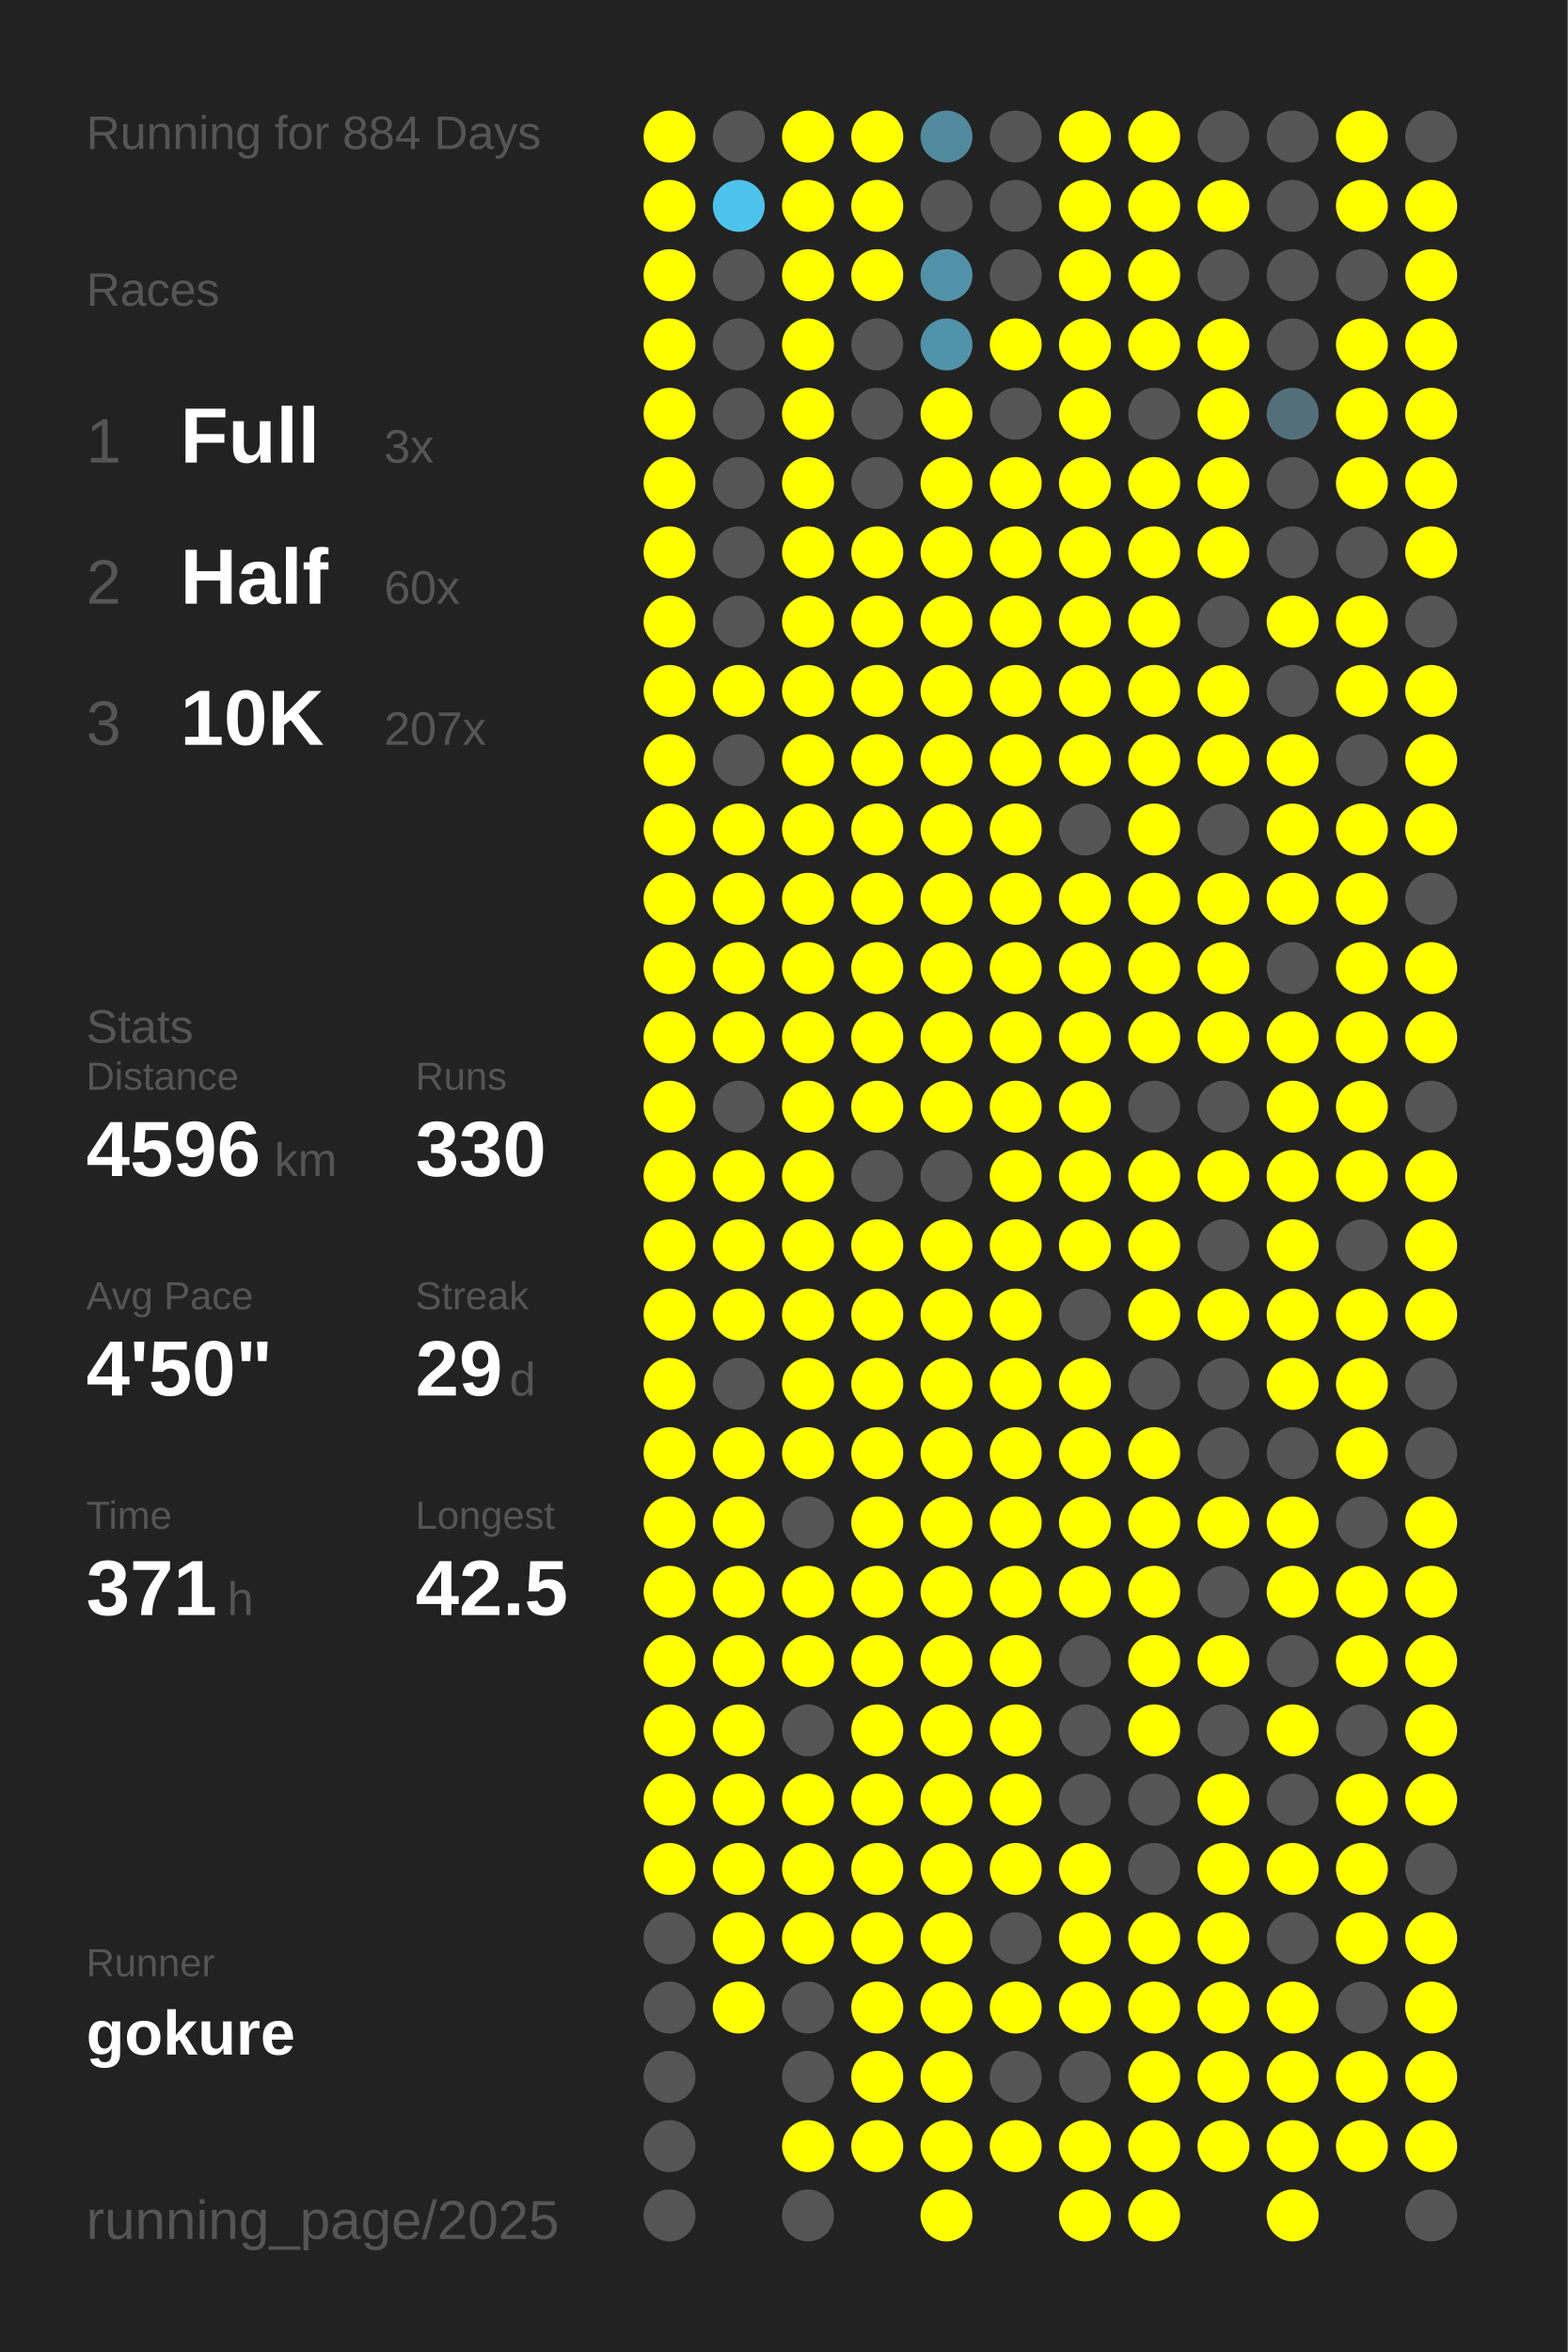
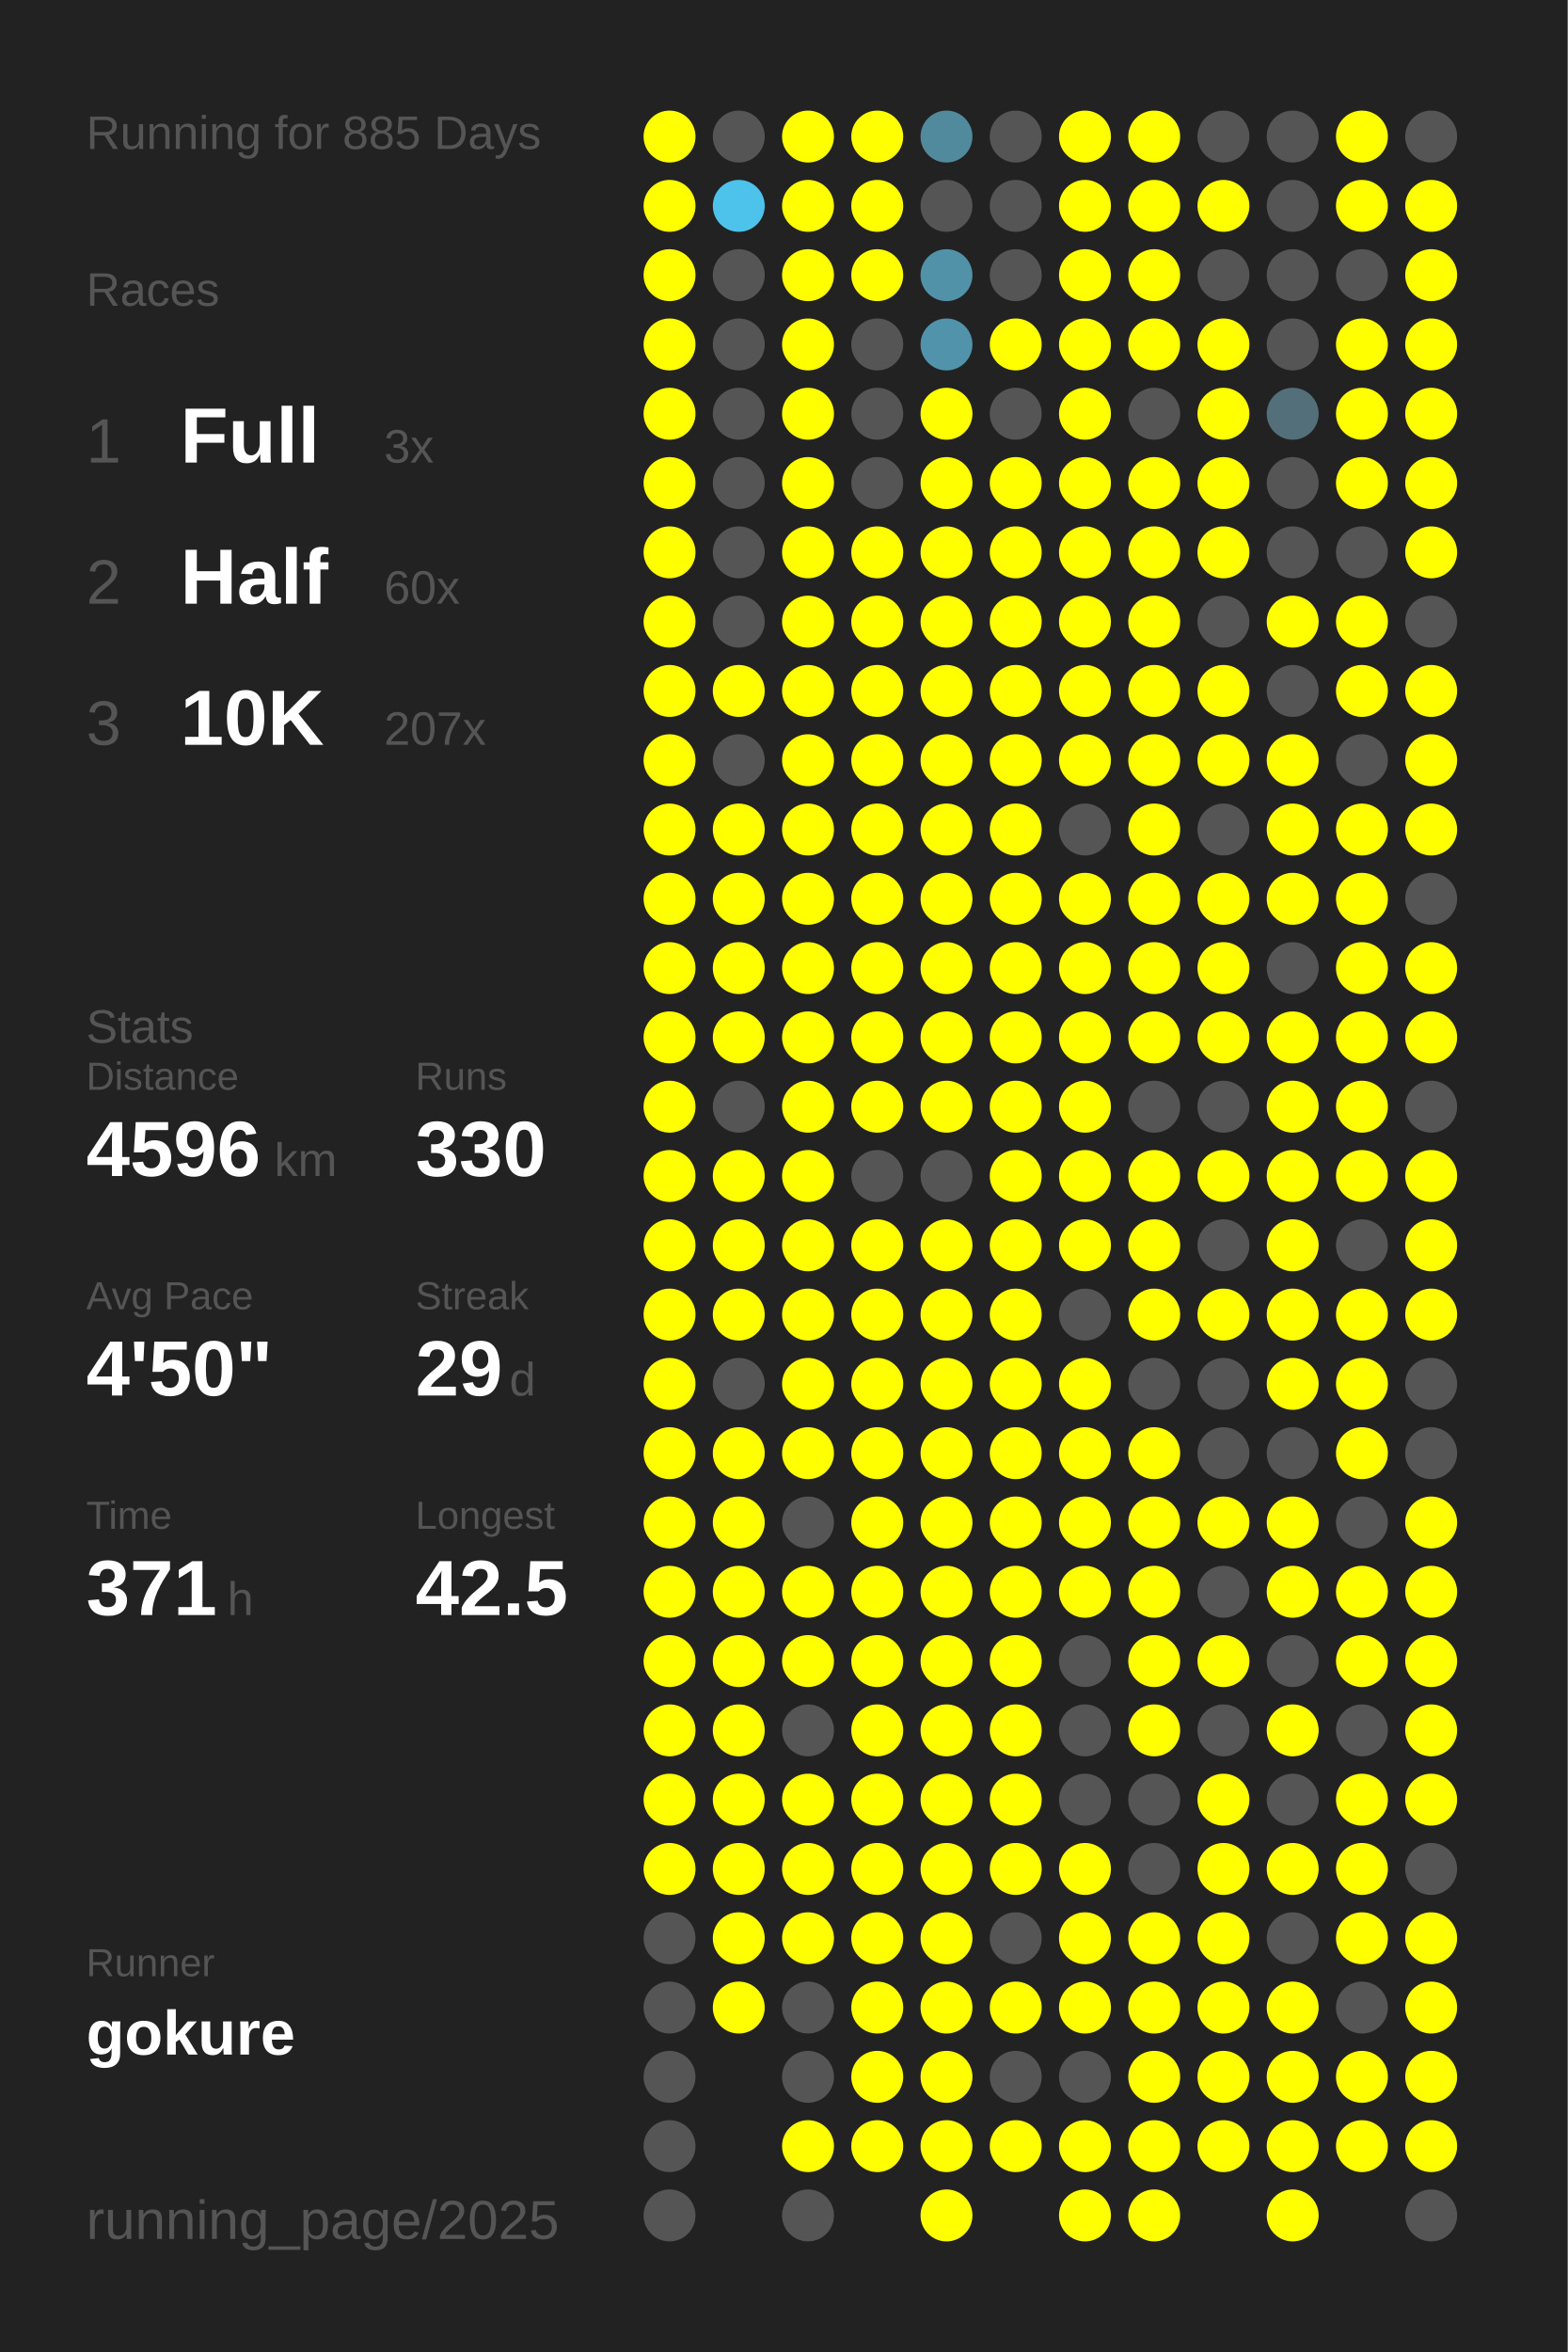
<svg xmlns="http://www.w3.org/2000/svg" baseProfile="full" height="300mm" version="1.1" viewBox="0,0,200,300" width="200mm">
  <defs />
  <rect fill="#222222" height="300" width="200" x="0" y="0" />
-   <text fill="#555555" style="font-size:6px; font-family:Arial;" x="11" y="19">Running for 884 Days</text>
+   <text fill="#555555" style="font-size:6px; font-family:Arial;" x="11" y="19">Running for 885 Days</text>
  <text fill="#555555" style="font-size:6px; font-family:Arial;" x="11" y="39">Races</text>
  <text fill="#555555" style="font-size:8px; font-family:Arial;" x="11" y="59">1</text>
  <text fill="#FFFFFF" style="font-size:10px; font-family:Arial; font-weight:bold;" x="23" y="59">Full</text>
  <text fill="#555555" style="font-size:6px; font-family:Arial;" x="49" y="59">3x</text>
  <text fill="#555555" style="font-size:8px; font-family:Arial;" x="11" y="77">2</text>
  <text fill="#FFFFFF" style="font-size:10px; font-family:Arial; font-weight:bold;" x="23" y="77">Half</text>
  <text fill="#555555" style="font-size:6px; font-family:Arial;" x="49" y="77">60x</text>
  <text fill="#555555" style="font-size:8px; font-family:Arial;" x="11" y="95">3</text>
  <text fill="#FFFFFF" style="font-size:10px; font-family:Arial; font-weight:bold;" x="23" y="95">10K</text>
  <text fill="#555555" style="font-size:6px; font-family:Arial;" x="49" y="95">207x</text>
  <text fill="#555555" style="font-size:6px; font-family:Arial;" x="11" y="133">Stats</text>
  <text fill="#555555" style="font-size:5px; font-family:Arial;" x="11" y="139">Distance</text>
  <text fill="#FFFFFF" style="font-size:10px; font-family:Arial; font-weight:bold;" x="11" y="150">4596</text>
  <text fill="#555555" style="font-size:6px; font-family:Arial;" x="35" y="150">km</text>
  <text fill="#555555" style="font-size:5px; font-family:Arial;" x="53" y="139">Runs</text>
  <text fill="#FFFFFF" style="font-size:10px; font-family:Arial; font-weight:bold;" x="53" y="150">330</text>
  <text fill="#555555" style="font-size:5px; font-family:Arial;" x="11" y="167">Avg Pace</text>
  <text fill="#FFFFFF" style="font-size:10px; font-family:Arial; font-weight:bold;" x="11" y="178">4'50"</text>
  <text fill="#555555" style="font-size:5px; font-family:Arial;" x="53" y="167">Streak</text>
  <text fill="#FFFFFF" style="font-size:10px; font-family:Arial; font-weight:bold;" x="53" y="178">29</text>
  <text fill="#555555" style="font-size:6px; font-family:Arial;" x="65" y="178">d</text>
  <text fill="#555555" style="font-size:5px; font-family:Arial;" x="11" y="195">Time</text>
  <text fill="#FFFFFF" style="font-size:10px; font-family:Arial; font-weight:bold;" x="11" y="206">371</text>
  <text fill="#555555" style="font-size:6px; font-family:Arial;" x="29" y="206">h</text>
  <text fill="#555555" style="font-size:5px; font-family:Arial;" x="53" y="195">Longest</text>
  <text fill="#FFFFFF" style="font-size:10px; font-family:Arial; font-weight:bold;" x="53" y="206">42.5</text>
  <text fill="#555555" style="font-size:5px; font-family:Arial;" x="11" y="252.065">Runner</text>
  <text fill="#FFFFFF" style="font-size:8px; font-family:Arial; font-weight:bold;" x="11" y="262.065">gokure</text>
  <text fill="#555555" style="font-size:7px; font-family:Arial;" x="11" y="285.581">running_page/2025</text>
  <circle cx="85.417" cy="17.419" fill="#FFFF00" r="3.312" />
  <circle cx="85.417" cy="26.258" fill="#FFFF00" r="3.312" />
  <circle cx="85.417" cy="35.097" fill="#FFFF00" r="3.312" />
  <circle cx="85.417" cy="43.935" fill="#FFFF00" r="3.312" />
  <circle cx="85.417" cy="52.774" fill="#FFFF00" r="3.312" />
  <circle cx="85.417" cy="61.613" fill="#FFFF00" r="3.312" />
  <circle cx="85.417" cy="70.452" fill="#FFFF00" r="3.312" />
  <circle cx="85.417" cy="79.29" fill="#FFFF00" r="3.312" />
  <circle cx="85.417" cy="88.129" fill="#FFFF00" r="3.312" />
  <circle cx="85.417" cy="96.968" fill="#FFFF00" r="3.312" />
  <circle cx="85.417" cy="105.806" fill="#FFFF00" r="3.312" />
  <circle cx="85.417" cy="114.645" fill="#FFFF00" r="3.312" />
  <circle cx="85.417" cy="123.484" fill="#FFFF00" r="3.312" />
  <circle cx="85.417" cy="132.323" fill="#FFFF00" r="3.312" />
  <circle cx="85.417" cy="141.161" fill="#FFFF00" r="3.312" />
  <circle cx="85.417" cy="150" fill="#FFFF00" r="3.312" />
  <circle cx="85.417" cy="158.839" fill="#FFFF00" r="3.312" />
  <circle cx="85.417" cy="167.677" fill="#FFFF00" r="3.312" />
  <circle cx="85.417" cy="176.516" fill="#FFFF00" r="3.312" />
  <circle cx="85.417" cy="185.355" fill="#FFFF00" r="3.312" />
  <circle cx="85.417" cy="194.194" fill="#FFFF00" r="3.312" />
  <circle cx="85.417" cy="203.032" fill="#FFFF00" r="3.312" />
  <circle cx="85.417" cy="211.871" fill="#FFFF00" r="3.312" />
  <circle cx="85.417" cy="220.71" fill="#FFFF00" r="3.312" />
  <circle cx="85.417" cy="229.548" fill="#FFFF00" r="3.312" />
  <circle cx="85.417" cy="238.387" fill="#FFFF00" r="3.312" />
  <circle cx="85.417" cy="247.226" fill="#555555" r="3.312" />
  <circle cx="85.417" cy="256.065" fill="#555555" r="3.312" />
  <circle cx="85.417" cy="264.903" fill="#555555" r="3.312" />
  <circle cx="85.417" cy="273.742" fill="#555555" r="3.312" />
  <circle cx="85.417" cy="282.581" fill="#555555" r="3.312" />
  <circle cx="94.25" cy="17.419" fill="#555555" r="3.312" />
  <circle cx="94.25" cy="26.258" fill="#4dc3eb" r="3.312" />
  <circle cx="94.25" cy="35.097" fill="#555555" r="3.312" />
  <circle cx="94.25" cy="43.935" fill="#555555" r="3.312" />
  <circle cx="94.25" cy="52.774" fill="#555555" r="3.312" />
  <circle cx="94.25" cy="61.613" fill="#555555" r="3.312" />
  <circle cx="94.25" cy="70.452" fill="#555555" r="3.312" />
  <circle cx="94.25" cy="79.29" fill="#555555" r="3.312" />
  <circle cx="94.25" cy="88.129" fill="#FFFF00" r="3.312" />
  <circle cx="94.25" cy="96.968" fill="#555555" r="3.312" />
  <circle cx="94.25" cy="105.806" fill="#FFFF00" r="3.312" />
  <circle cx="94.25" cy="114.645" fill="#FFFF00" r="3.312" />
  <circle cx="94.25" cy="123.484" fill="#FFFF00" r="3.312" />
  <circle cx="94.25" cy="132.323" fill="#FFFF00" r="3.312" />
  <circle cx="94.25" cy="141.161" fill="#555555" r="3.312" />
  <circle cx="94.25" cy="150" fill="#FFFF00" r="3.312" />
  <circle cx="94.25" cy="158.839" fill="#FFFF00" r="3.312" />
  <circle cx="94.25" cy="167.677" fill="#FFFF00" r="3.312" />
  <circle cx="94.25" cy="176.516" fill="#555555" r="3.312" />
  <circle cx="94.25" cy="185.355" fill="#FFFF00" r="3.312" />
  <circle cx="94.25" cy="194.194" fill="#FFFF00" r="3.312" />
  <circle cx="94.25" cy="203.032" fill="#FFFF00" r="3.312" />
  <circle cx="94.25" cy="211.871" fill="#FFFF00" r="3.312" />
  <circle cx="94.25" cy="220.71" fill="#FFFF00" r="3.312" />
  <circle cx="94.25" cy="229.548" fill="#FFFF00" r="3.312" />
  <circle cx="94.25" cy="238.387" fill="#FFFF00" r="3.312" />
  <circle cx="94.25" cy="247.226" fill="#FFFF00" r="3.312" />
  <circle cx="94.25" cy="256.065" fill="#FFFF00" r="3.312" />
  <circle cx="103.083" cy="17.419" fill="#FFFF00" r="3.312" />
  <circle cx="103.083" cy="26.258" fill="#FFFF00" r="3.312" />
  <circle cx="103.083" cy="35.097" fill="#FFFF00" r="3.312" />
  <circle cx="103.083" cy="43.935" fill="#FFFF00" r="3.312" />
  <circle cx="103.083" cy="52.774" fill="#FFFF00" r="3.312" />
  <circle cx="103.083" cy="61.613" fill="#FFFF00" r="3.312" />
  <circle cx="103.083" cy="70.452" fill="#FFFF00" r="3.312" />
  <circle cx="103.083" cy="79.29" fill="#FFFF00" r="3.312" />
  <circle cx="103.083" cy="88.129" fill="#FFFF00" r="3.312" />
  <circle cx="103.083" cy="96.968" fill="#FFFF00" r="3.312" />
  <circle cx="103.083" cy="105.806" fill="#FFFF00" r="3.312" />
  <circle cx="103.083" cy="114.645" fill="#FFFF00" r="3.312" />
  <circle cx="103.083" cy="123.484" fill="#FFFF00" r="3.312" />
  <circle cx="103.083" cy="132.323" fill="#FFFF00" r="3.312" />
  <circle cx="103.083" cy="141.161" fill="#FFFF00" r="3.312" />
  <circle cx="103.083" cy="150" fill="#FFFF00" r="3.312" />
  <circle cx="103.083" cy="158.839" fill="#FFFF00" r="3.312" />
  <circle cx="103.083" cy="167.677" fill="#FFFF00" r="3.312" />
  <circle cx="103.083" cy="176.516" fill="#FFFF00" r="3.312" />
  <circle cx="103.083" cy="185.355" fill="#FFFF00" r="3.312" />
  <circle cx="103.083" cy="194.194" fill="#555555" r="3.312" />
  <circle cx="103.083" cy="203.032" fill="#FFFF00" r="3.312" />
  <circle cx="103.083" cy="211.871" fill="#FFFF00" r="3.312" />
  <circle cx="103.083" cy="220.71" fill="#555555" r="3.312" />
  <circle cx="103.083" cy="229.548" fill="#FFFF00" r="3.312" />
  <circle cx="103.083" cy="238.387" fill="#FFFF00" r="3.312" />
  <circle cx="103.083" cy="247.226" fill="#FFFF00" r="3.312" />
  <circle cx="103.083" cy="256.065" fill="#555555" r="3.312" />
  <circle cx="103.083" cy="264.903" fill="#555555" r="3.312" />
  <circle cx="103.083" cy="273.742" fill="#FFFF00" r="3.312" />
  <circle cx="103.083" cy="282.581" fill="#555555" r="3.312" />
  <circle cx="111.917" cy="17.419" fill="#FFFF00" r="3.312" />
  <circle cx="111.917" cy="26.258" fill="#FFFF00" r="3.312" />
  <circle cx="111.917" cy="35.097" fill="#FFFF00" r="3.312" />
  <circle cx="111.917" cy="43.935" fill="#555555" r="3.312" />
  <circle cx="111.917" cy="52.774" fill="#555555" r="3.312" />
  <circle cx="111.917" cy="61.613" fill="#555555" r="3.312" />
  <circle cx="111.917" cy="70.452" fill="#FFFF00" r="3.312" />
  <circle cx="111.917" cy="79.29" fill="#FFFF00" r="3.312" />
  <circle cx="111.917" cy="88.129" fill="#FFFF00" r="3.312" />
  <circle cx="111.917" cy="96.968" fill="#FFFF00" r="3.312" />
  <circle cx="111.917" cy="105.806" fill="#FFFF00" r="3.312" />
  <circle cx="111.917" cy="114.645" fill="#FFFF00" r="3.312" />
  <circle cx="111.917" cy="123.484" fill="#FFFF00" r="3.312" />
  <circle cx="111.917" cy="132.323" fill="#FFFF00" r="3.312" />
  <circle cx="111.917" cy="141.161" fill="#FFFF00" r="3.312" />
  <circle cx="111.917" cy="150" fill="#555555" r="3.312" />
  <circle cx="111.917" cy="158.839" fill="#FFFF00" r="3.312" />
  <circle cx="111.917" cy="167.677" fill="#FFFF00" r="3.312" />
  <circle cx="111.917" cy="176.516" fill="#FFFF00" r="3.312" />
  <circle cx="111.917" cy="185.355" fill="#FFFF00" r="3.312" />
  <circle cx="111.917" cy="194.194" fill="#FFFF00" r="3.312" />
  <circle cx="111.917" cy="203.032" fill="#FFFF00" r="3.312" />
  <circle cx="111.917" cy="211.871" fill="#FFFF00" r="3.312" />
  <circle cx="111.917" cy="220.71" fill="#FFFF00" r="3.312" />
  <circle cx="111.917" cy="229.548" fill="#FFFF00" r="3.312" />
  <circle cx="111.917" cy="238.387" fill="#FFFF00" r="3.312" />
  <circle cx="111.917" cy="247.226" fill="#FFFF00" r="3.312" />
  <circle cx="111.917" cy="256.065" fill="#FFFF00" r="3.312" />
  <circle cx="111.917" cy="264.903" fill="#FFFF00" r="3.312" />
  <circle cx="111.917" cy="273.742" fill="#FFFF00" r="3.312" />
  <circle cx="120.75" cy="17.419" fill="#518a9d" r="3.312" />
  <circle cx="120.75" cy="26.258" fill="#555555" r="3.312" />
  <circle cx="120.75" cy="35.097" fill="#5192a9" r="3.312" />
  <circle cx="120.75" cy="43.935" fill="#5093aa" r="3.312" />
  <circle cx="120.75" cy="52.774" fill="#FFFF00" r="3.312" />
  <circle cx="120.75" cy="61.613" fill="#FFFF00" r="3.312" />
  <circle cx="120.75" cy="70.452" fill="#FFFF00" r="3.312" />
  <circle cx="120.75" cy="79.29" fill="#FFFF00" r="3.312" />
  <circle cx="120.75" cy="88.129" fill="#FFFF00" r="3.312" />
  <circle cx="120.75" cy="96.968" fill="#FFFF00" r="3.312" />
  <circle cx="120.75" cy="105.806" fill="#FFFF00" r="3.312" />
  <circle cx="120.75" cy="114.645" fill="#FFFF00" r="3.312" />
  <circle cx="120.75" cy="123.484" fill="#FFFF00" r="3.312" />
  <circle cx="120.75" cy="132.323" fill="#FFFF00" r="3.312" />
  <circle cx="120.75" cy="141.161" fill="#FFFF00" r="3.312" />
  <circle cx="120.75" cy="150" fill="#555555" r="3.312" />
  <circle cx="120.75" cy="158.839" fill="#FFFF00" r="3.312" />
  <circle cx="120.75" cy="167.677" fill="#FFFF00" r="3.312" />
  <circle cx="120.75" cy="176.516" fill="#FFFF00" r="3.312" />
  <circle cx="120.75" cy="185.355" fill="#FFFF00" r="3.312" />
  <circle cx="120.75" cy="194.194" fill="#FFFF00" r="3.312" />
  <circle cx="120.75" cy="203.032" fill="#FFFF00" r="3.312" />
  <circle cx="120.75" cy="211.871" fill="#FFFF00" r="3.312" />
  <circle cx="120.75" cy="220.71" fill="#FFFF00" r="3.312" />
  <circle cx="120.75" cy="229.548" fill="#FFFF00" r="3.312" />
  <circle cx="120.75" cy="238.387" fill="#FFFF00" r="3.312" />
  <circle cx="120.75" cy="247.226" fill="#FFFF00" r="3.312" />
  <circle cx="120.75" cy="256.065" fill="#FFFF00" r="3.312" />
  <circle cx="120.75" cy="264.903" fill="#FFFF00" r="3.312" />
  <circle cx="120.75" cy="273.742" fill="#FFFF00" r="3.312" />
  <circle cx="120.75" cy="282.581" fill="#FFFF00" r="3.312" />
  <circle cx="129.583" cy="17.419" fill="#555555" r="3.312" />
  <circle cx="129.583" cy="26.258" fill="#555555" r="3.312" />
  <circle cx="129.583" cy="35.097" fill="#555555" r="3.312" />
  <circle cx="129.583" cy="43.935" fill="#FFFF00" r="3.312" />
  <circle cx="129.583" cy="52.774" fill="#555555" r="3.312" />
  <circle cx="129.583" cy="61.613" fill="#FFFF00" r="3.312" />
  <circle cx="129.583" cy="70.452" fill="#FFFF00" r="3.312" />
  <circle cx="129.583" cy="79.29" fill="#FFFF00" r="3.312" />
  <circle cx="129.583" cy="88.129" fill="#FFFF00" r="3.312" />
  <circle cx="129.583" cy="96.968" fill="#FFFF00" r="3.312" />
  <circle cx="129.583" cy="105.806" fill="#FFFF00" r="3.312" />
  <circle cx="129.583" cy="114.645" fill="#FFFF00" r="3.312" />
  <circle cx="129.583" cy="123.484" fill="#FFFF00" r="3.312" />
  <circle cx="129.583" cy="132.323" fill="#FFFF00" r="3.312" />
  <circle cx="129.583" cy="141.161" fill="#FFFF00" r="3.312" />
  <circle cx="129.583" cy="150" fill="#FFFF00" r="3.312" />
  <circle cx="129.583" cy="158.839" fill="#FFFF00" r="3.312" />
  <circle cx="129.583" cy="167.677" fill="#FFFF00" r="3.312" />
  <circle cx="129.583" cy="176.516" fill="#FFFF00" r="3.312" />
  <circle cx="129.583" cy="185.355" fill="#FFFF00" r="3.312" />
  <circle cx="129.583" cy="194.194" fill="#FFFF00" r="3.312" />
  <circle cx="129.583" cy="203.032" fill="#FFFF00" r="3.312" />
  <circle cx="129.583" cy="211.871" fill="#FFFF00" r="3.312" />
  <circle cx="129.583" cy="220.71" fill="#FFFF00" r="3.312" />
  <circle cx="129.583" cy="229.548" fill="#FFFF00" r="3.312" />
  <circle cx="129.583" cy="238.387" fill="#FFFF00" r="3.312" />
  <circle cx="129.583" cy="247.226" fill="#555555" r="3.312" />
  <circle cx="129.583" cy="256.065" fill="#FFFF00" r="3.312" />
  <circle cx="129.583" cy="264.903" fill="#555555" r="3.312" />
  <circle cx="129.583" cy="273.742" fill="#FFFF00" r="3.312" />
  <circle cx="138.417" cy="17.419" fill="#FFFF00" r="3.312" />
  <circle cx="138.417" cy="26.258" fill="#FFFF00" r="3.312" />
  <circle cx="138.417" cy="35.097" fill="#FFFF00" r="3.312" />
  <circle cx="138.417" cy="43.935" fill="#FFFF00" r="3.312" />
  <circle cx="138.417" cy="52.774" fill="#FFFF00" r="3.312" />
  <circle cx="138.417" cy="61.613" fill="#FFFF00" r="3.312" />
  <circle cx="138.417" cy="70.452" fill="#FFFF00" r="3.312" />
  <circle cx="138.417" cy="79.29" fill="#FFFF00" r="3.312" />
  <circle cx="138.417" cy="88.129" fill="#FFFF00" r="3.312" />
  <circle cx="138.417" cy="96.968" fill="#FFFF00" r="3.312" />
  <circle cx="138.417" cy="105.806" fill="#555555" r="3.312" />
  <circle cx="138.417" cy="114.645" fill="#FFFF00" r="3.312" />
  <circle cx="138.417" cy="123.484" fill="#FFFF00" r="3.312" />
  <circle cx="138.417" cy="132.323" fill="#FFFF00" r="3.312" />
  <circle cx="138.417" cy="141.161" fill="#FFFF00" r="3.312" />
  <circle cx="138.417" cy="150" fill="#FFFF00" r="3.312" />
  <circle cx="138.417" cy="158.839" fill="#FFFF00" r="3.312" />
  <circle cx="138.417" cy="167.677" fill="#555555" r="3.312" />
  <circle cx="138.417" cy="176.516" fill="#FFFF00" r="3.312" />
  <circle cx="138.417" cy="185.355" fill="#FFFF00" r="3.312" />
  <circle cx="138.417" cy="194.194" fill="#FFFF00" r="3.312" />
  <circle cx="138.417" cy="203.032" fill="#FFFF00" r="3.312" />
  <circle cx="138.417" cy="211.871" fill="#555555" r="3.312" />
  <circle cx="138.417" cy="220.71" fill="#555555" r="3.312" />
  <circle cx="138.417" cy="229.548" fill="#555555" r="3.312" />
  <circle cx="138.417" cy="238.387" fill="#FFFF00" r="3.312" />
  <circle cx="138.417" cy="247.226" fill="#FFFF00" r="3.312" />
  <circle cx="138.417" cy="256.065" fill="#FFFF00" r="3.312" />
  <circle cx="138.417" cy="264.903" fill="#555555" r="3.312" />
  <circle cx="138.417" cy="273.742" fill="#FFFF00" r="3.312" />
  <circle cx="138.417" cy="282.581" fill="#FFFF00" r="3.312" />
  <circle cx="147.25" cy="17.419" fill="#FFFF00" r="3.312" />
  <circle cx="147.25" cy="26.258" fill="#FFFF00" r="3.312" />
  <circle cx="147.25" cy="35.097" fill="#FFFF00" r="3.312" />
  <circle cx="147.25" cy="43.935" fill="#FFFF00" r="3.312" />
  <circle cx="147.25" cy="52.774" fill="#555555" r="3.312" />
  <circle cx="147.25" cy="61.613" fill="#FFFF00" r="3.312" />
  <circle cx="147.25" cy="70.452" fill="#FFFF00" r="3.312" />
  <circle cx="147.25" cy="79.29" fill="#FFFF00" r="3.312" />
  <circle cx="147.25" cy="88.129" fill="#FFFF00" r="3.312" />
  <circle cx="147.25" cy="96.968" fill="#FFFF00" r="3.312" />
  <circle cx="147.25" cy="105.806" fill="#FFFF00" r="3.312" />
  <circle cx="147.25" cy="114.645" fill="#FFFF00" r="3.312" />
  <circle cx="147.25" cy="123.484" fill="#FFFF00" r="3.312" />
  <circle cx="147.25" cy="132.323" fill="#FFFF00" r="3.312" />
  <circle cx="147.25" cy="141.161" fill="#555555" r="3.312" />
  <circle cx="147.25" cy="150" fill="#FFFF00" r="3.312" />
  <circle cx="147.25" cy="158.839" fill="#FFFF00" r="3.312" />
  <circle cx="147.25" cy="167.677" fill="#FFFF00" r="3.312" />
  <circle cx="147.25" cy="176.516" fill="#555555" r="3.312" />
  <circle cx="147.25" cy="185.355" fill="#FFFF00" r="3.312" />
  <circle cx="147.25" cy="194.194" fill="#FFFF00" r="3.312" />
  <circle cx="147.25" cy="203.032" fill="#FFFF00" r="3.312" />
  <circle cx="147.25" cy="211.871" fill="#FFFF00" r="3.312" />
  <circle cx="147.25" cy="220.71" fill="#FFFF00" r="3.312" />
  <circle cx="147.25" cy="229.548" fill="#555555" r="3.312" />
  <circle cx="147.25" cy="238.387" fill="#555555" r="3.312" />
  <circle cx="147.25" cy="247.226" fill="#FFFF00" r="3.312" />
  <circle cx="147.25" cy="256.065" fill="#FFFF00" r="3.312" />
  <circle cx="147.25" cy="264.903" fill="#FFFF00" r="3.312" />
  <circle cx="147.25" cy="273.742" fill="#FFFF00" r="3.312" />
  <circle cx="147.25" cy="282.581" fill="#FFFF00" r="3.312" />
  <circle cx="156.083" cy="17.419" fill="#555555" r="3.312" />
  <circle cx="156.083" cy="26.258" fill="#FFFF00" r="3.312" />
  <circle cx="156.083" cy="35.097" fill="#555555" r="3.312" />
  <circle cx="156.083" cy="43.935" fill="#FFFF00" r="3.312" />
  <circle cx="156.083" cy="52.774" fill="#FFFF00" r="3.312" />
  <circle cx="156.083" cy="61.613" fill="#FFFF00" r="3.312" />
  <circle cx="156.083" cy="70.452" fill="#FFFF00" r="3.312" />
  <circle cx="156.083" cy="79.29" fill="#555555" r="3.312" />
  <circle cx="156.083" cy="88.129" fill="#FFFF00" r="3.312" />
  <circle cx="156.083" cy="96.968" fill="#FFFF00" r="3.312" />
  <circle cx="156.083" cy="105.806" fill="#555555" r="3.312" />
  <circle cx="156.083" cy="114.645" fill="#FFFF00" r="3.312" />
  <circle cx="156.083" cy="123.484" fill="#FFFF00" r="3.312" />
  <circle cx="156.083" cy="132.323" fill="#FFFF00" r="3.312" />
  <circle cx="156.083" cy="141.161" fill="#555555" r="3.312" />
  <circle cx="156.083" cy="150" fill="#FFFF00" r="3.312" />
  <circle cx="156.083" cy="158.839" fill="#555555" r="3.312" />
  <circle cx="156.083" cy="167.677" fill="#FFFF00" r="3.312" />
  <circle cx="156.083" cy="176.516" fill="#555555" r="3.312" />
  <circle cx="156.083" cy="185.355" fill="#555555" r="3.312" />
  <circle cx="156.083" cy="194.194" fill="#FFFF00" r="3.312" />
  <circle cx="156.083" cy="203.032" fill="#555555" r="3.312" />
  <circle cx="156.083" cy="211.871" fill="#FFFF00" r="3.312" />
  <circle cx="156.083" cy="220.71" fill="#555555" r="3.312" />
  <circle cx="156.083" cy="229.548" fill="#FFFF00" r="3.312" />
  <circle cx="156.083" cy="238.387" fill="#FFFF00" r="3.312" />
  <circle cx="156.083" cy="247.226" fill="#FFFF00" r="3.312" />
  <circle cx="156.083" cy="256.065" fill="#FFFF00" r="3.312" />
  <circle cx="156.083" cy="264.903" fill="#FFFF00" r="3.312" />
  <circle cx="156.083" cy="273.742" fill="#FFFF00" r="3.312" />
  <circle cx="164.917" cy="17.419" fill="#555555" r="3.312" />
  <circle cx="164.917" cy="26.258" fill="#555555" r="3.312" />
  <circle cx="164.917" cy="35.097" fill="#555555" r="3.312" />
  <circle cx="164.917" cy="43.935" fill="#555555" r="3.312" />
  <circle cx="164.917" cy="52.774" fill="#53707a" r="3.312" />
  <circle cx="164.917" cy="61.613" fill="#555555" r="3.312" />
  <circle cx="164.917" cy="70.452" fill="#555555" r="3.312" />
  <circle cx="164.917" cy="79.29" fill="#FFFF00" r="3.312" />
  <circle cx="164.917" cy="88.129" fill="#555555" r="3.312" />
  <circle cx="164.917" cy="96.968" fill="#FFFF00" r="3.312" />
  <circle cx="164.917" cy="105.806" fill="#FFFF00" r="3.312" />
  <circle cx="164.917" cy="114.645" fill="#FFFF00" r="3.312" />
  <circle cx="164.917" cy="123.484" fill="#555555" r="3.312" />
  <circle cx="164.917" cy="132.323" fill="#FFFF00" r="3.312" />
  <circle cx="164.917" cy="141.161" fill="#FFFF00" r="3.312" />
  <circle cx="164.917" cy="150" fill="#FFFF00" r="3.312" />
  <circle cx="164.917" cy="158.839" fill="#FFFF00" r="3.312" />
  <circle cx="164.917" cy="167.677" fill="#FFFF00" r="3.312" />
  <circle cx="164.917" cy="176.516" fill="#FFFF00" r="3.312" />
  <circle cx="164.917" cy="185.355" fill="#555555" r="3.312" />
  <circle cx="164.917" cy="194.194" fill="#FFFF00" r="3.312" />
  <circle cx="164.917" cy="203.032" fill="#FFFF00" r="3.312" />
  <circle cx="164.917" cy="211.871" fill="#555555" r="3.312" />
  <circle cx="164.917" cy="220.71" fill="#FFFF00" r="3.312" />
  <circle cx="164.917" cy="229.548" fill="#555555" r="3.312" />
  <circle cx="164.917" cy="238.387" fill="#FFFF00" r="3.312" />
  <circle cx="164.917" cy="247.226" fill="#555555" r="3.312" />
  <circle cx="164.917" cy="256.065" fill="#FFFF00" r="3.312" />
  <circle cx="164.917" cy="264.903" fill="#FFFF00" r="3.312" />
  <circle cx="164.917" cy="273.742" fill="#FFFF00" r="3.312" />
  <circle cx="164.917" cy="282.581" fill="#FFFF00" r="3.312" />
  <circle cx="173.75" cy="17.419" fill="#FFFF00" r="3.312" />
  <circle cx="173.75" cy="26.258" fill="#FFFF00" r="3.312" />
  <circle cx="173.75" cy="35.097" fill="#555555" r="3.312" />
  <circle cx="173.75" cy="43.935" fill="#FFFF00" r="3.312" />
  <circle cx="173.75" cy="52.774" fill="#FFFF00" r="3.312" />
  <circle cx="173.75" cy="61.613" fill="#FFFF00" r="3.312" />
  <circle cx="173.75" cy="70.452" fill="#555555" r="3.312" />
  <circle cx="173.75" cy="79.29" fill="#FFFF00" r="3.312" />
  <circle cx="173.75" cy="88.129" fill="#FFFF00" r="3.312" />
  <circle cx="173.75" cy="96.968" fill="#555555" r="3.312" />
  <circle cx="173.75" cy="105.806" fill="#FFFF00" r="3.312" />
  <circle cx="173.75" cy="114.645" fill="#FFFF00" r="3.312" />
  <circle cx="173.75" cy="123.484" fill="#FFFF00" r="3.312" />
  <circle cx="173.75" cy="132.323" fill="#FFFF00" r="3.312" />
  <circle cx="173.75" cy="141.161" fill="#FFFF00" r="3.312" />
  <circle cx="173.75" cy="150" fill="#FFFF00" r="3.312" />
  <circle cx="173.75" cy="158.839" fill="#555555" r="3.312" />
  <circle cx="173.75" cy="167.677" fill="#FFFF00" r="3.312" />
  <circle cx="173.75" cy="176.516" fill="#FFFF00" r="3.312" />
  <circle cx="173.75" cy="185.355" fill="#FFFF00" r="3.312" />
  <circle cx="173.75" cy="194.194" fill="#555555" r="3.312" />
  <circle cx="173.75" cy="203.032" fill="#FFFF00" r="3.312" />
  <circle cx="173.75" cy="211.871" fill="#FFFF00" r="3.312" />
  <circle cx="173.75" cy="220.71" fill="#555555" r="3.312" />
  <circle cx="173.75" cy="229.548" fill="#FFFF00" r="3.312" />
  <circle cx="173.75" cy="238.387" fill="#FFFF00" r="3.312" />
  <circle cx="173.75" cy="247.226" fill="#FFFF00" r="3.312" />
  <circle cx="173.75" cy="256.065" fill="#555555" r="3.312" />
  <circle cx="173.75" cy="264.903" fill="#FFFF00" r="3.312" />
  <circle cx="173.75" cy="273.742" fill="#FFFF00" r="3.312" />
  <circle cx="182.583" cy="17.419" fill="#555555" r="3.312" />
  <circle cx="182.583" cy="26.258" fill="#FFFF00" r="3.312" />
  <circle cx="182.583" cy="35.097" fill="#FFFF00" r="3.312" />
  <circle cx="182.583" cy="43.935" fill="#FFFF00" r="3.312" />
  <circle cx="182.583" cy="52.774" fill="#FFFF00" r="3.312" />
  <circle cx="182.583" cy="61.613" fill="#FFFF00" r="3.312" />
  <circle cx="182.583" cy="70.452" fill="#FFFF00" r="3.312" />
  <circle cx="182.583" cy="79.29" fill="#555555" r="3.312" />
  <circle cx="182.583" cy="88.129" fill="#FFFF00" r="3.312" />
  <circle cx="182.583" cy="96.968" fill="#FFFF00" r="3.312" />
  <circle cx="182.583" cy="105.806" fill="#FFFF00" r="3.312" />
  <circle cx="182.583" cy="114.645" fill="#555555" r="3.312" />
  <circle cx="182.583" cy="123.484" fill="#FFFF00" r="3.312" />
  <circle cx="182.583" cy="132.323" fill="#FFFF00" r="3.312" />
  <circle cx="182.583" cy="141.161" fill="#555555" r="3.312" />
  <circle cx="182.583" cy="150" fill="#FFFF00" r="3.312" />
  <circle cx="182.583" cy="158.839" fill="#FFFF00" r="3.312" />
  <circle cx="182.583" cy="167.677" fill="#FFFF00" r="3.312" />
  <circle cx="182.583" cy="176.516" fill="#555555" r="3.312" />
  <circle cx="182.583" cy="185.355" fill="#555555" r="3.312" />
  <circle cx="182.583" cy="194.194" fill="#FFFF00" r="3.312" />
  <circle cx="182.583" cy="203.032" fill="#FFFF00" r="3.312" />
  <circle cx="182.583" cy="211.871" fill="#FFFF00" r="3.312" />
  <circle cx="182.583" cy="220.71" fill="#FFFF00" r="3.312" />
  <circle cx="182.583" cy="229.548" fill="#FFFF00" r="3.312" />
  <circle cx="182.583" cy="238.387" fill="#555555" r="3.312" />
  <circle cx="182.583" cy="247.226" fill="#FFFF00" r="3.312" />
  <circle cx="182.583" cy="256.065" fill="#FFFF00" r="3.312" />
  <circle cx="182.583" cy="264.903" fill="#FFFF00" r="3.312" />
  <circle cx="182.583" cy="273.742" fill="#FFFF00" r="3.312" />
  <circle cx="182.583" cy="282.581" fill="#555555" r="3.312" />
</svg>
